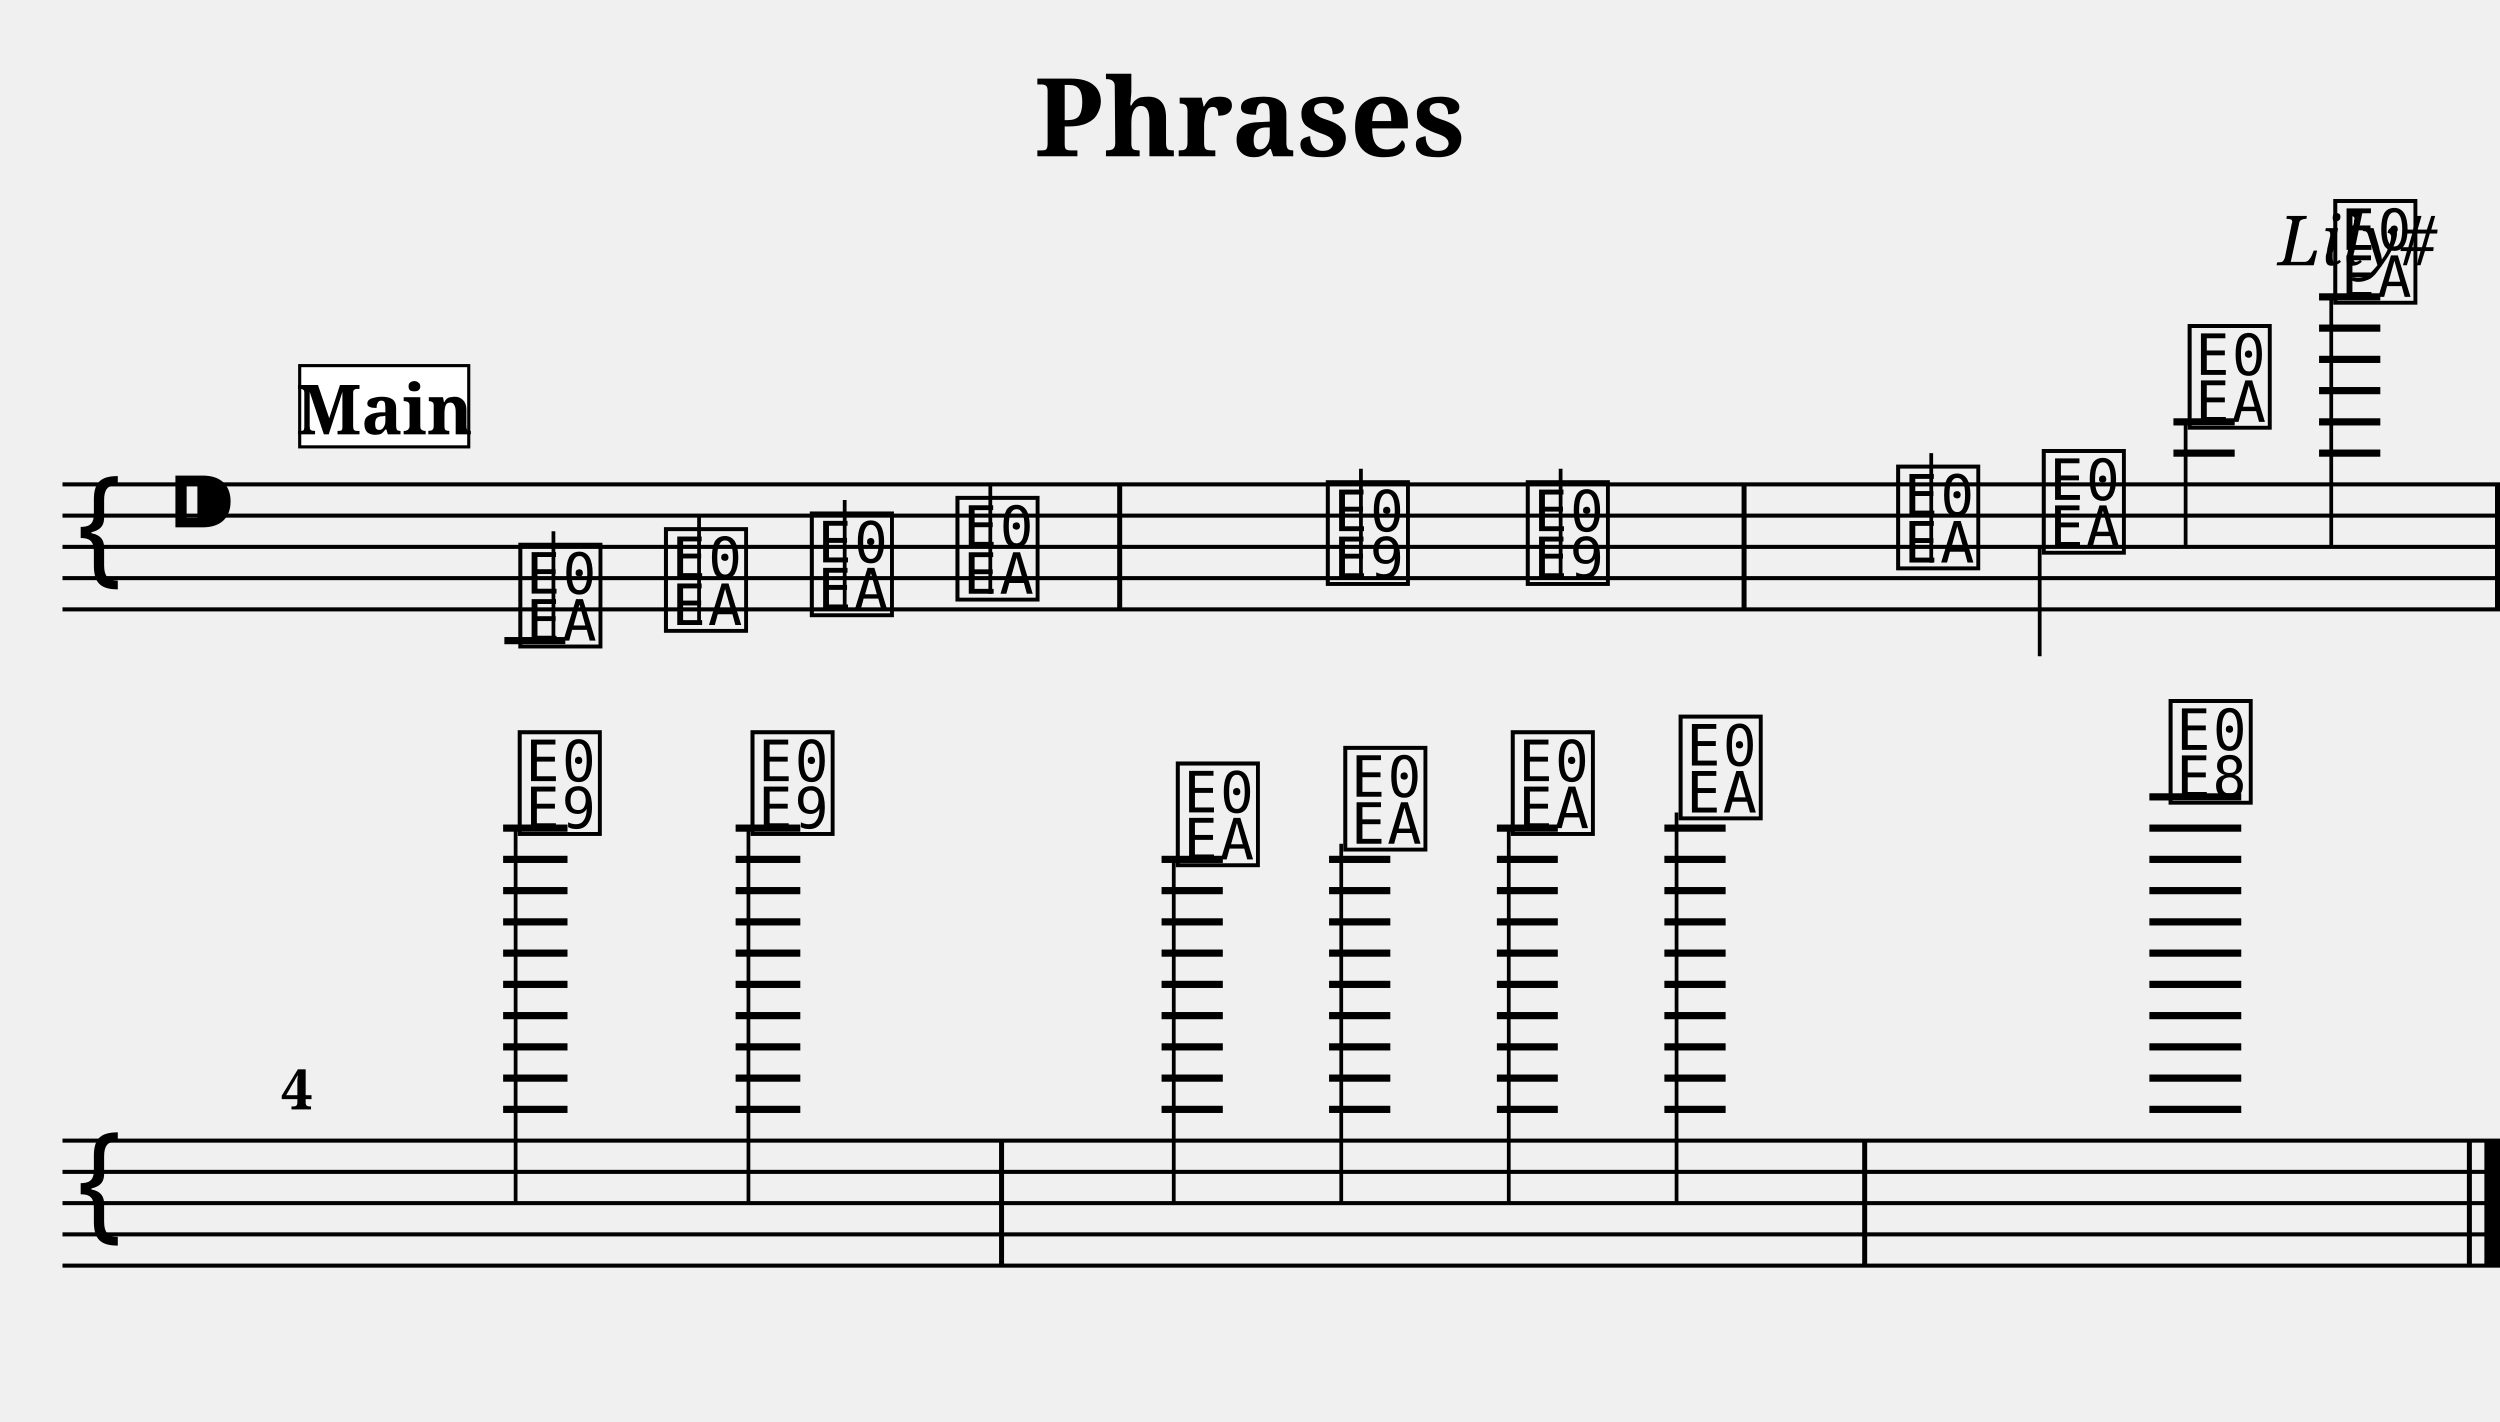
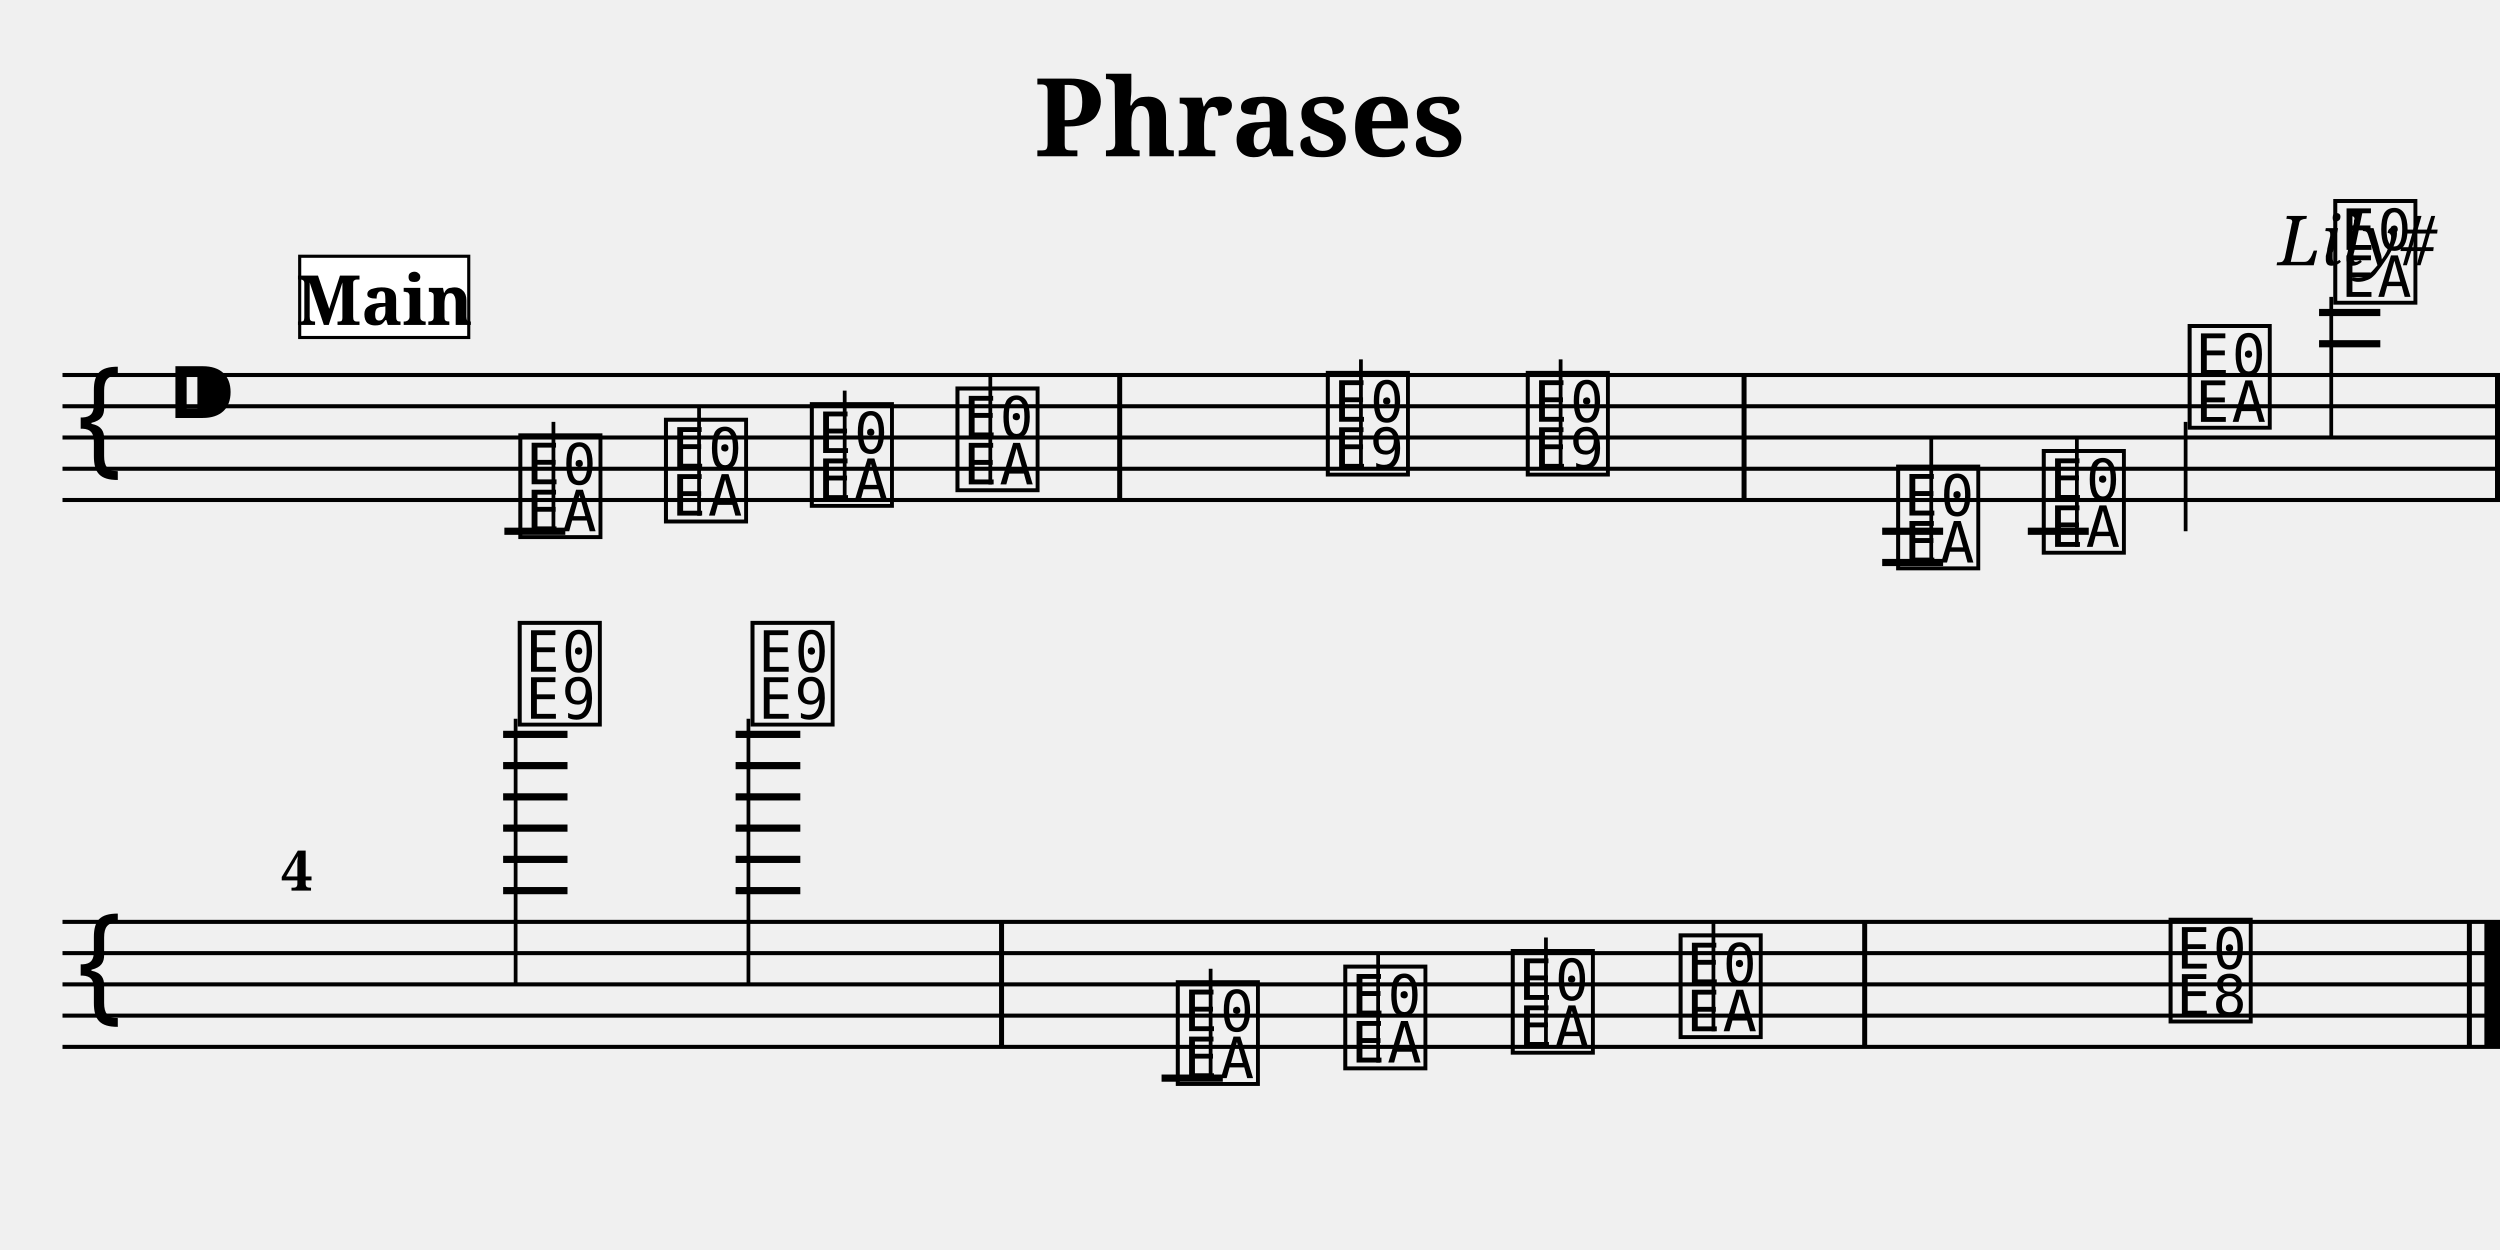
- <svg xmlns="http://www.w3.org/2000/svg" width="800.0" height="455.0" viewBox="0 0 80.00 45.50">
+ <svg xmlns="http://www.w3.org/2000/svg" width="800.0" height="400.0" viewBox="0 0 80.00 40.00">
  <style>
  @font-face { font-family: 'Emmentaler'; src: local('Emmentaler'); }
  .music { font-family: 'Emmentaler', serif; }
</style>
  <text x="40.00" y="5.00" font-size="3.49" font-family="serif" font-weight="bold" text-anchor="middle">Phrases</text>
  <text x="78.00" y="8.49" font-size="2.20" font-family="serif" font-style="italic" text-anchor="end">Lily#</text>
  <g transform="translate(2.00,0.00) scale(1,1)">
-     <line x1="0.00" y1="15.50" x2="78.00" y2="15.50" stroke="#000000" stroke-width="0.130" />
-     <line x1="0.00" y1="16.50" x2="78.00" y2="16.50" stroke="#000000" stroke-width="0.130" />
-     <line x1="0.00" y1="17.50" x2="78.00" y2="17.50" stroke="#000000" stroke-width="0.130" />
-     <line x1="0.00" y1="18.50" x2="78.00" y2="18.50" stroke="#000000" stroke-width="0.130" />
-     <line x1="0.00" y1="19.50" x2="78.00" y2="19.50" stroke="#000000" stroke-width="0.130" />
-     <text class="music" x="0.30" y="18.50" font-size="4.00"></text>
-     <text class="music" x="3.30" y="17.50" font-size="4.00"></text>
-     <text class="music" x="14.46" y="20.50" font-size="4.00" data-pos="228"></text>
-     <line x1="15.71" y1="20.50" x2="15.71" y2="17.00" stroke="#000000" stroke-width="0.120" />
-     <text class="music" x="19.12" y="20.00" font-size="4.00" data-pos="233"></text>
-     <line x1="20.37" y1="20.00" x2="20.37" y2="16.50" stroke="#000000" stroke-width="0.120" />
-     <text class="music" x="23.79" y="19.50" font-size="4.00" data-pos="235"></text>
-     <line x1="25.03" y1="19.50" x2="25.03" y2="16.00" stroke="#000000" stroke-width="0.120" />
-     <text class="music" x="28.45" y="19.00" font-size="4.00" data-pos="237"></text>
-     <line x1="29.69" y1="19.00" x2="29.69" y2="15.50" stroke="#000000" stroke-width="0.120" />
-     <text class="music" x="40.30" y="18.50" font-size="4.00" data-pos="241"></text>
-     <line x1="41.55" y1="18.50" x2="41.55" y2="15.00" stroke="#000000" stroke-width="0.120" />
-     <text class="music" x="46.70" y="18.50" font-size="4.00" data-pos="244"></text>
-     <line x1="47.94" y1="18.50" x2="47.94" y2="15.00" stroke="#000000" stroke-width="0.120" />
+     <line x1="0.00" y1="12.00" x2="78.00" y2="12.00" stroke="#000000" stroke-width="0.130" />
+     <line x1="0.00" y1="13.00" x2="78.00" y2="13.00" stroke="#000000" stroke-width="0.130" />
+     <line x1="0.00" y1="14.00" x2="78.00" y2="14.00" stroke="#000000" stroke-width="0.130" />
+     <line x1="0.00" y1="15.00" x2="78.00" y2="15.00" stroke="#000000" stroke-width="0.130" />
+     <line x1="0.00" y1="16.00" x2="78.00" y2="16.00" stroke="#000000" stroke-width="0.130" />
+     <text class="music" x="0.30" y="15.00" font-size="4.00"></text>
+     <text class="music" x="3.30" y="14.00" font-size="4.00"></text>
+     <text class="music" x="14.46" y="17.00" font-size="4.00" data-pos="228"></text>
+     <line x1="15.71" y1="17.00" x2="15.71" y2="13.50" stroke="#000000" stroke-width="0.120" />
+     <text class="music" x="19.12" y="16.50" font-size="4.00" data-pos="233"></text>
+     <line x1="20.37" y1="16.50" x2="20.37" y2="13.00" stroke="#000000" stroke-width="0.120" />
+     <text class="music" x="23.79" y="16.00" font-size="4.00" data-pos="235"></text>
+     <line x1="25.03" y1="16.00" x2="25.03" y2="12.50" stroke="#000000" stroke-width="0.120" />
+     <text class="music" x="28.45" y="15.50" font-size="4.00" data-pos="237"></text>
+     <line x1="29.69" y1="15.50" x2="29.69" y2="12.00" stroke="#000000" stroke-width="0.120" />
+     <text class="music" x="40.30" y="15.00" font-size="4.00" data-pos="241"></text>
+     <line x1="41.55" y1="15.00" x2="41.55" y2="11.50" stroke="#000000" stroke-width="0.120" />
+     <text class="music" x="46.70" y="15.00" font-size="4.00" data-pos="244"></text>
+     <line x1="47.94" y1="15.00" x2="47.94" y2="11.50" stroke="#000000" stroke-width="0.120" />
    <text class="music" x="58.55" y="18.00" font-size="4.00" data-pos="266"></text>
-     <line x1="59.80" y1="18.00" x2="59.80" y2="14.50" stroke="#000000" stroke-width="0.120" />
+     <line x1="59.80" y1="18.00" x2="59.80" y2="14.00" stroke="#000000" stroke-width="0.120" />
    <text class="music" x="63.21" y="17.50" font-size="4.00" data-pos="271"></text>
-     <line x1="63.27" y1="17.50" x2="63.27" y2="21.00" stroke="#000000" stroke-width="0.120" />
+     <line x1="64.46" y1="17.50" x2="64.46" y2="14.00" stroke="#000000" stroke-width="0.120" />
    <text class="music" x="67.88" y="13.50" font-size="4.00" data-pos="273"></text>
-     <line x1="67.94" y1="13.50" x2="67.94" y2="17.50" stroke="#000000" stroke-width="0.120" />
+     <line x1="67.94" y1="13.50" x2="67.94" y2="17.00" stroke="#000000" stroke-width="0.120" />
    <text class="music" x="72.54" y="9.50" font-size="4.00" data-pos="276"></text>
-     <line x1="72.60" y1="9.50" x2="72.60" y2="17.50" stroke="#000000" stroke-width="0.120" />
-     <line x1="14.14" y1="20.50" x2="16.09" y2="20.50" stroke="#000000" stroke-width="0.230" />
-     <line x1="67.55" y1="14.50" x2="69.51" y2="14.50" stroke="#000000" stroke-width="0.230" />
-     <line x1="67.55" y1="13.50" x2="69.51" y2="13.50" stroke="#000000" stroke-width="0.230" />
-     <line x1="72.21" y1="14.50" x2="74.17" y2="14.50" stroke="#000000" stroke-width="0.230" />
-     <line x1="72.21" y1="13.50" x2="74.17" y2="13.50" stroke="#000000" stroke-width="0.230" />
-     <line x1="72.21" y1="12.50" x2="74.17" y2="12.50" stroke="#000000" stroke-width="0.230" />
-     <line x1="72.21" y1="11.50" x2="74.17" y2="11.50" stroke="#000000" stroke-width="0.230" />
-     <line x1="72.21" y1="10.50" x2="74.17" y2="10.50" stroke="#000000" stroke-width="0.230" />
-     <line x1="72.21" y1="9.50" x2="74.17" y2="9.50" stroke="#000000" stroke-width="0.230" />
-     <rect x="33.75" y="15.50" width="0.16" height="4.00" fill="#000000" />
-     <rect x="53.73" y="15.50" width="0.16" height="4.00" fill="#000000" />
-     <rect x="77.84" y="15.50" width="0.16" height="4.00" fill="#000000" />
-     <line x1="0.00" y1="36.50" x2="78.00" y2="36.50" stroke="#000000" stroke-width="0.130" />
-     <line x1="0.00" y1="37.50" x2="78.00" y2="37.50" stroke="#000000" stroke-width="0.130" />
-     <line x1="0.00" y1="38.50" x2="78.00" y2="38.50" stroke="#000000" stroke-width="0.130" />
-     <line x1="0.00" y1="39.50" x2="78.00" y2="39.50" stroke="#000000" stroke-width="0.130" />
-     <line x1="0.00" y1="40.50" x2="78.00" y2="40.50" stroke="#000000" stroke-width="0.130" />
-     <text class="music" x="0.30" y="39.50" font-size="4.00"></text>
-     <text class="music" x="14.44" y="26.50" font-size="4.00" data-pos="281"></text>
-     <line x1="14.50" y1="26.50" x2="14.50" y2="38.50" stroke="#000000" stroke-width="0.120" />
-     <text class="music" x="21.89" y="26.50" font-size="4.00" data-pos="285"></text>
-     <line x1="21.95" y1="26.50" x2="21.95" y2="38.50" stroke="#000000" stroke-width="0.120" />
-     <text class="music" x="35.50" y="27.50" font-size="4.00" data-pos="308"></text>
-     <line x1="35.56" y1="27.50" x2="35.56" y2="38.50" stroke="#000000" stroke-width="0.120" />
-     <text class="music" x="40.86" y="27.00" font-size="4.00" data-pos="313"></text>
-     <line x1="40.92" y1="27.00" x2="40.92" y2="38.50" stroke="#000000" stroke-width="0.120" />
-     <text class="music" x="46.22" y="26.50" font-size="4.00" data-pos="315"></text>
-     <line x1="46.28" y1="26.50" x2="46.28" y2="38.50" stroke="#000000" stroke-width="0.120" />
-     <text class="music" x="51.59" y="26.00" font-size="4.00" data-pos="317"></text>
-     <line x1="51.65" y1="26.00" x2="51.65" y2="38.50" stroke="#000000" stroke-width="0.120" />
-     <text class="music" x="67.27" y="25.50" font-size="4.00" data-pos="321"></text>
-     <line x1="14.10" y1="35.50" x2="16.16" y2="35.50" stroke="#000000" stroke-width="0.230" />
-     <line x1="14.10" y1="34.50" x2="16.16" y2="34.50" stroke="#000000" stroke-width="0.230" />
-     <line x1="14.10" y1="33.50" x2="16.16" y2="33.50" stroke="#000000" stroke-width="0.230" />
-     <line x1="14.10" y1="32.50" x2="16.16" y2="32.50" stroke="#000000" stroke-width="0.230" />
-     <line x1="14.10" y1="31.50" x2="16.16" y2="31.50" stroke="#000000" stroke-width="0.230" />
-     <line x1="14.10" y1="30.50" x2="16.16" y2="30.50" stroke="#000000" stroke-width="0.230" />
-     <line x1="14.10" y1="29.50" x2="16.16" y2="29.50" stroke="#000000" stroke-width="0.230" />
+     <line x1="72.60" y1="9.50" x2="72.60" y2="14.00" stroke="#000000" stroke-width="0.120" />
+     <line x1="14.14" y1="17.00" x2="16.09" y2="17.00" stroke="#000000" stroke-width="0.230" />
+     <line x1="58.23" y1="17.00" x2="60.18" y2="17.00" stroke="#000000" stroke-width="0.230" />
+     <line x1="58.23" y1="18.00" x2="60.18" y2="18.00" stroke="#000000" stroke-width="0.230" />
+     <line x1="62.89" y1="17.00" x2="64.84" y2="17.00" stroke="#000000" stroke-width="0.230" />
+     <line x1="72.21" y1="11.00" x2="74.17" y2="11.00" stroke="#000000" stroke-width="0.230" />
+     <line x1="72.21" y1="10.00" x2="74.17" y2="10.00" stroke="#000000" stroke-width="0.230" />
+     <rect x="33.75" y="12.00" width="0.16" height="4.00" fill="#000000" />
+     <rect x="53.73" y="12.00" width="0.16" height="4.00" fill="#000000" />
+     <rect x="77.84" y="12.00" width="0.16" height="4.00" fill="#000000" />
+     <line x1="0.00" y1="29.50" x2="78.00" y2="29.50" stroke="#000000" stroke-width="0.130" />
+     <line x1="0.00" y1="30.50" x2="78.00" y2="30.50" stroke="#000000" stroke-width="0.130" />
+     <line x1="0.00" y1="31.50" x2="78.00" y2="31.50" stroke="#000000" stroke-width="0.130" />
+     <line x1="0.00" y1="32.50" x2="78.00" y2="32.50" stroke="#000000" stroke-width="0.130" />
+     <line x1="0.00" y1="33.50" x2="78.00" y2="33.50" stroke="#000000" stroke-width="0.130" />
+     <text class="music" x="0.30" y="32.50" font-size="4.00"></text>
+     <text class="music" x="14.44" y="23.00" font-size="4.00" data-pos="281"></text>
+     <line x1="14.50" y1="23.00" x2="14.50" y2="31.50" stroke="#000000" stroke-width="0.120" />
+     <text class="music" x="21.89" y="23.00" font-size="4.00" data-pos="285"></text>
+     <line x1="21.95" y1="23.00" x2="21.95" y2="31.50" stroke="#000000" stroke-width="0.120" />
+     <text class="music" x="35.50" y="34.50" font-size="4.00" data-pos="308"></text>
+     <line x1="36.74" y1="34.50" x2="36.74" y2="31.00" stroke="#000000" stroke-width="0.120" />
+     <text class="music" x="40.86" y="34.00" font-size="4.00" data-pos="313"></text>
+     <line x1="42.10" y1="34.00" x2="42.10" y2="30.50" stroke="#000000" stroke-width="0.120" />
+     <text class="music" x="46.22" y="33.50" font-size="4.00" data-pos="315"></text>
+     <line x1="47.47" y1="33.50" x2="47.47" y2="30.00" stroke="#000000" stroke-width="0.120" />
+     <text class="music" x="51.59" y="33.00" font-size="4.00" data-pos="317"></text>
+     <line x1="52.83" y1="33.00" x2="52.83" y2="29.50" stroke="#000000" stroke-width="0.120" />
+     <text class="music" x="67.27" y="32.50" font-size="4.00" data-pos="321"></text>
    <line x1="14.10" y1="28.50" x2="16.16" y2="28.50" stroke="#000000" stroke-width="0.230" />
    <line x1="14.10" y1="27.50" x2="16.16" y2="27.50" stroke="#000000" stroke-width="0.230" />
    <line x1="14.10" y1="26.50" x2="16.16" y2="26.50" stroke="#000000" stroke-width="0.230" />
-     <line x1="21.54" y1="35.50" x2="23.61" y2="35.50" stroke="#000000" stroke-width="0.230" />
-     <line x1="21.54" y1="34.50" x2="23.61" y2="34.50" stroke="#000000" stroke-width="0.230" />
-     <line x1="21.54" y1="33.50" x2="23.61" y2="33.50" stroke="#000000" stroke-width="0.230" />
-     <line x1="21.54" y1="32.50" x2="23.61" y2="32.50" stroke="#000000" stroke-width="0.230" />
-     <line x1="21.54" y1="31.50" x2="23.61" y2="31.50" stroke="#000000" stroke-width="0.230" />
-     <line x1="21.54" y1="30.50" x2="23.61" y2="30.50" stroke="#000000" stroke-width="0.230" />
-     <line x1="21.54" y1="29.50" x2="23.61" y2="29.50" stroke="#000000" stroke-width="0.230" />
+     <line x1="14.10" y1="25.50" x2="16.16" y2="25.50" stroke="#000000" stroke-width="0.230" />
+     <line x1="14.10" y1="24.50" x2="16.16" y2="24.50" stroke="#000000" stroke-width="0.230" />
+     <line x1="14.10" y1="23.50" x2="16.16" y2="23.50" stroke="#000000" stroke-width="0.230" />
    <line x1="21.54" y1="28.50" x2="23.61" y2="28.50" stroke="#000000" stroke-width="0.230" />
    <line x1="21.54" y1="27.50" x2="23.61" y2="27.50" stroke="#000000" stroke-width="0.230" />
    <line x1="21.54" y1="26.50" x2="23.61" y2="26.50" stroke="#000000" stroke-width="0.230" />
-     <line x1="35.17" y1="35.50" x2="37.13" y2="35.50" stroke="#000000" stroke-width="0.230" />
+     <line x1="21.54" y1="25.50" x2="23.61" y2="25.50" stroke="#000000" stroke-width="0.230" />
+     <line x1="21.54" y1="24.50" x2="23.61" y2="24.50" stroke="#000000" stroke-width="0.230" />
+     <line x1="21.54" y1="23.50" x2="23.61" y2="23.50" stroke="#000000" stroke-width="0.230" />
    <line x1="35.17" y1="34.50" x2="37.13" y2="34.50" stroke="#000000" stroke-width="0.230" />
-     <line x1="35.17" y1="33.50" x2="37.13" y2="33.50" stroke="#000000" stroke-width="0.230" />
-     <line x1="35.17" y1="32.50" x2="37.13" y2="32.50" stroke="#000000" stroke-width="0.230" />
-     <line x1="35.17" y1="31.50" x2="37.13" y2="31.50" stroke="#000000" stroke-width="0.230" />
-     <line x1="35.17" y1="30.50" x2="37.13" y2="30.50" stroke="#000000" stroke-width="0.230" />
-     <line x1="35.17" y1="29.50" x2="37.13" y2="29.50" stroke="#000000" stroke-width="0.230" />
-     <line x1="35.17" y1="28.50" x2="37.13" y2="28.50" stroke="#000000" stroke-width="0.230" />
-     <line x1="35.17" y1="27.50" x2="37.13" y2="27.50" stroke="#000000" stroke-width="0.230" />
-     <line x1="40.53" y1="35.50" x2="42.49" y2="35.50" stroke="#000000" stroke-width="0.230" />
-     <line x1="40.53" y1="34.50" x2="42.49" y2="34.50" stroke="#000000" stroke-width="0.230" />
-     <line x1="40.53" y1="33.50" x2="42.49" y2="33.50" stroke="#000000" stroke-width="0.230" />
-     <line x1="40.53" y1="32.50" x2="42.49" y2="32.50" stroke="#000000" stroke-width="0.230" />
-     <line x1="40.53" y1="31.50" x2="42.49" y2="31.50" stroke="#000000" stroke-width="0.230" />
-     <line x1="40.53" y1="30.50" x2="42.49" y2="30.50" stroke="#000000" stroke-width="0.230" />
-     <line x1="40.53" y1="29.50" x2="42.49" y2="29.50" stroke="#000000" stroke-width="0.230" />
-     <line x1="40.53" y1="28.50" x2="42.49" y2="28.50" stroke="#000000" stroke-width="0.230" />
-     <line x1="40.53" y1="27.50" x2="42.49" y2="27.50" stroke="#000000" stroke-width="0.230" />
-     <line x1="45.90" y1="35.50" x2="47.85" y2="35.50" stroke="#000000" stroke-width="0.230" />
-     <line x1="45.90" y1="34.50" x2="47.85" y2="34.50" stroke="#000000" stroke-width="0.230" />
-     <line x1="45.90" y1="33.50" x2="47.85" y2="33.50" stroke="#000000" stroke-width="0.230" />
-     <line x1="45.90" y1="32.50" x2="47.85" y2="32.50" stroke="#000000" stroke-width="0.230" />
-     <line x1="45.90" y1="31.50" x2="47.85" y2="31.50" stroke="#000000" stroke-width="0.230" />
-     <line x1="45.90" y1="30.50" x2="47.85" y2="30.50" stroke="#000000" stroke-width="0.230" />
-     <line x1="45.90" y1="29.50" x2="47.85" y2="29.50" stroke="#000000" stroke-width="0.230" />
-     <line x1="45.90" y1="28.50" x2="47.85" y2="28.50" stroke="#000000" stroke-width="0.230" />
-     <line x1="45.90" y1="27.50" x2="47.85" y2="27.50" stroke="#000000" stroke-width="0.230" />
-     <line x1="45.90" y1="26.50" x2="47.85" y2="26.50" stroke="#000000" stroke-width="0.230" />
-     <line x1="51.26" y1="35.50" x2="53.22" y2="35.50" stroke="#000000" stroke-width="0.230" />
-     <line x1="51.26" y1="34.50" x2="53.22" y2="34.50" stroke="#000000" stroke-width="0.230" />
-     <line x1="51.26" y1="33.50" x2="53.22" y2="33.50" stroke="#000000" stroke-width="0.230" />
-     <line x1="51.26" y1="32.50" x2="53.22" y2="32.50" stroke="#000000" stroke-width="0.230" />
-     <line x1="51.26" y1="31.50" x2="53.22" y2="31.50" stroke="#000000" stroke-width="0.230" />
-     <line x1="51.26" y1="30.50" x2="53.22" y2="30.50" stroke="#000000" stroke-width="0.230" />
-     <line x1="51.26" y1="29.50" x2="53.22" y2="29.50" stroke="#000000" stroke-width="0.230" />
-     <line x1="51.26" y1="28.50" x2="53.22" y2="28.50" stroke="#000000" stroke-width="0.230" />
-     <line x1="51.26" y1="27.50" x2="53.22" y2="27.50" stroke="#000000" stroke-width="0.230" />
-     <line x1="51.26" y1="26.50" x2="53.22" y2="26.50" stroke="#000000" stroke-width="0.230" />
-     <line x1="66.78" y1="35.50" x2="69.72" y2="35.50" stroke="#000000" stroke-width="0.230" />
-     <line x1="66.78" y1="34.50" x2="69.72" y2="34.50" stroke="#000000" stroke-width="0.230" />
-     <line x1="66.78" y1="33.50" x2="69.72" y2="33.50" stroke="#000000" stroke-width="0.230" />
-     <line x1="66.78" y1="32.50" x2="69.72" y2="32.50" stroke="#000000" stroke-width="0.230" />
-     <line x1="66.78" y1="31.50" x2="69.72" y2="31.50" stroke="#000000" stroke-width="0.230" />
-     <line x1="66.78" y1="30.50" x2="69.72" y2="30.50" stroke="#000000" stroke-width="0.230" />
-     <line x1="66.78" y1="29.50" x2="69.72" y2="29.50" stroke="#000000" stroke-width="0.230" />
-     <line x1="66.78" y1="28.50" x2="69.72" y2="28.50" stroke="#000000" stroke-width="0.230" />
-     <line x1="66.78" y1="27.50" x2="69.72" y2="27.50" stroke="#000000" stroke-width="0.230" />
-     <line x1="66.78" y1="26.50" x2="69.72" y2="26.50" stroke="#000000" stroke-width="0.230" />
-     <line x1="66.78" y1="25.50" x2="69.72" y2="25.50" stroke="#000000" stroke-width="0.230" />
-     <rect x="29.97" y="36.50" width="0.16" height="4.00" fill="#000000" />
-     <rect x="57.59" y="36.50" width="0.16" height="4.00" fill="#000000" />
-     <rect x="76.94" y="36.50" width="0.16" height="4.00" fill="#000000" />
-     <rect x="77.50" y="36.50" width="0.50" height="4.00" fill="#000000" />
-     <text x="7.00" y="35.50" font-size="1.80" font-family="serif" font-weight="bold" fill="#000000">4</text>
-     <rect x="7.59" y="11.70" width="5.41" height="2.60" fill="#FFFFFF" stroke="#000000" stroke-width="0.100" data-pos="0" />
-     <text x="10.30" y="13.90" font-size="2.20" font-family="serif" font-weight="bold" text-anchor="middle" fill="#000000" data-pos="0">Main</text>
+     <rect x="29.97" y="29.50" width="0.16" height="4.00" fill="#000000" />
+     <rect x="57.59" y="29.50" width="0.16" height="4.00" fill="#000000" />
+     <rect x="76.94" y="29.50" width="0.16" height="4.00" fill="#000000" />
+     <rect x="77.50" y="29.50" width="0.50" height="4.00" fill="#000000" />
+     <text x="7.00" y="28.50" font-size="1.80" font-family="serif" font-weight="bold" fill="#000000">4</text>
+     <rect x="7.59" y="8.20" width="5.41" height="2.60" fill="#FFFFFF" stroke="#000000" stroke-width="0.100" data-pos="0" />
+     <text x="10.30" y="10.40" font-size="2.20" font-family="serif" font-weight="bold" text-anchor="middle" fill="#000000" data-pos="0">Main</text>
  </g>
</svg>
